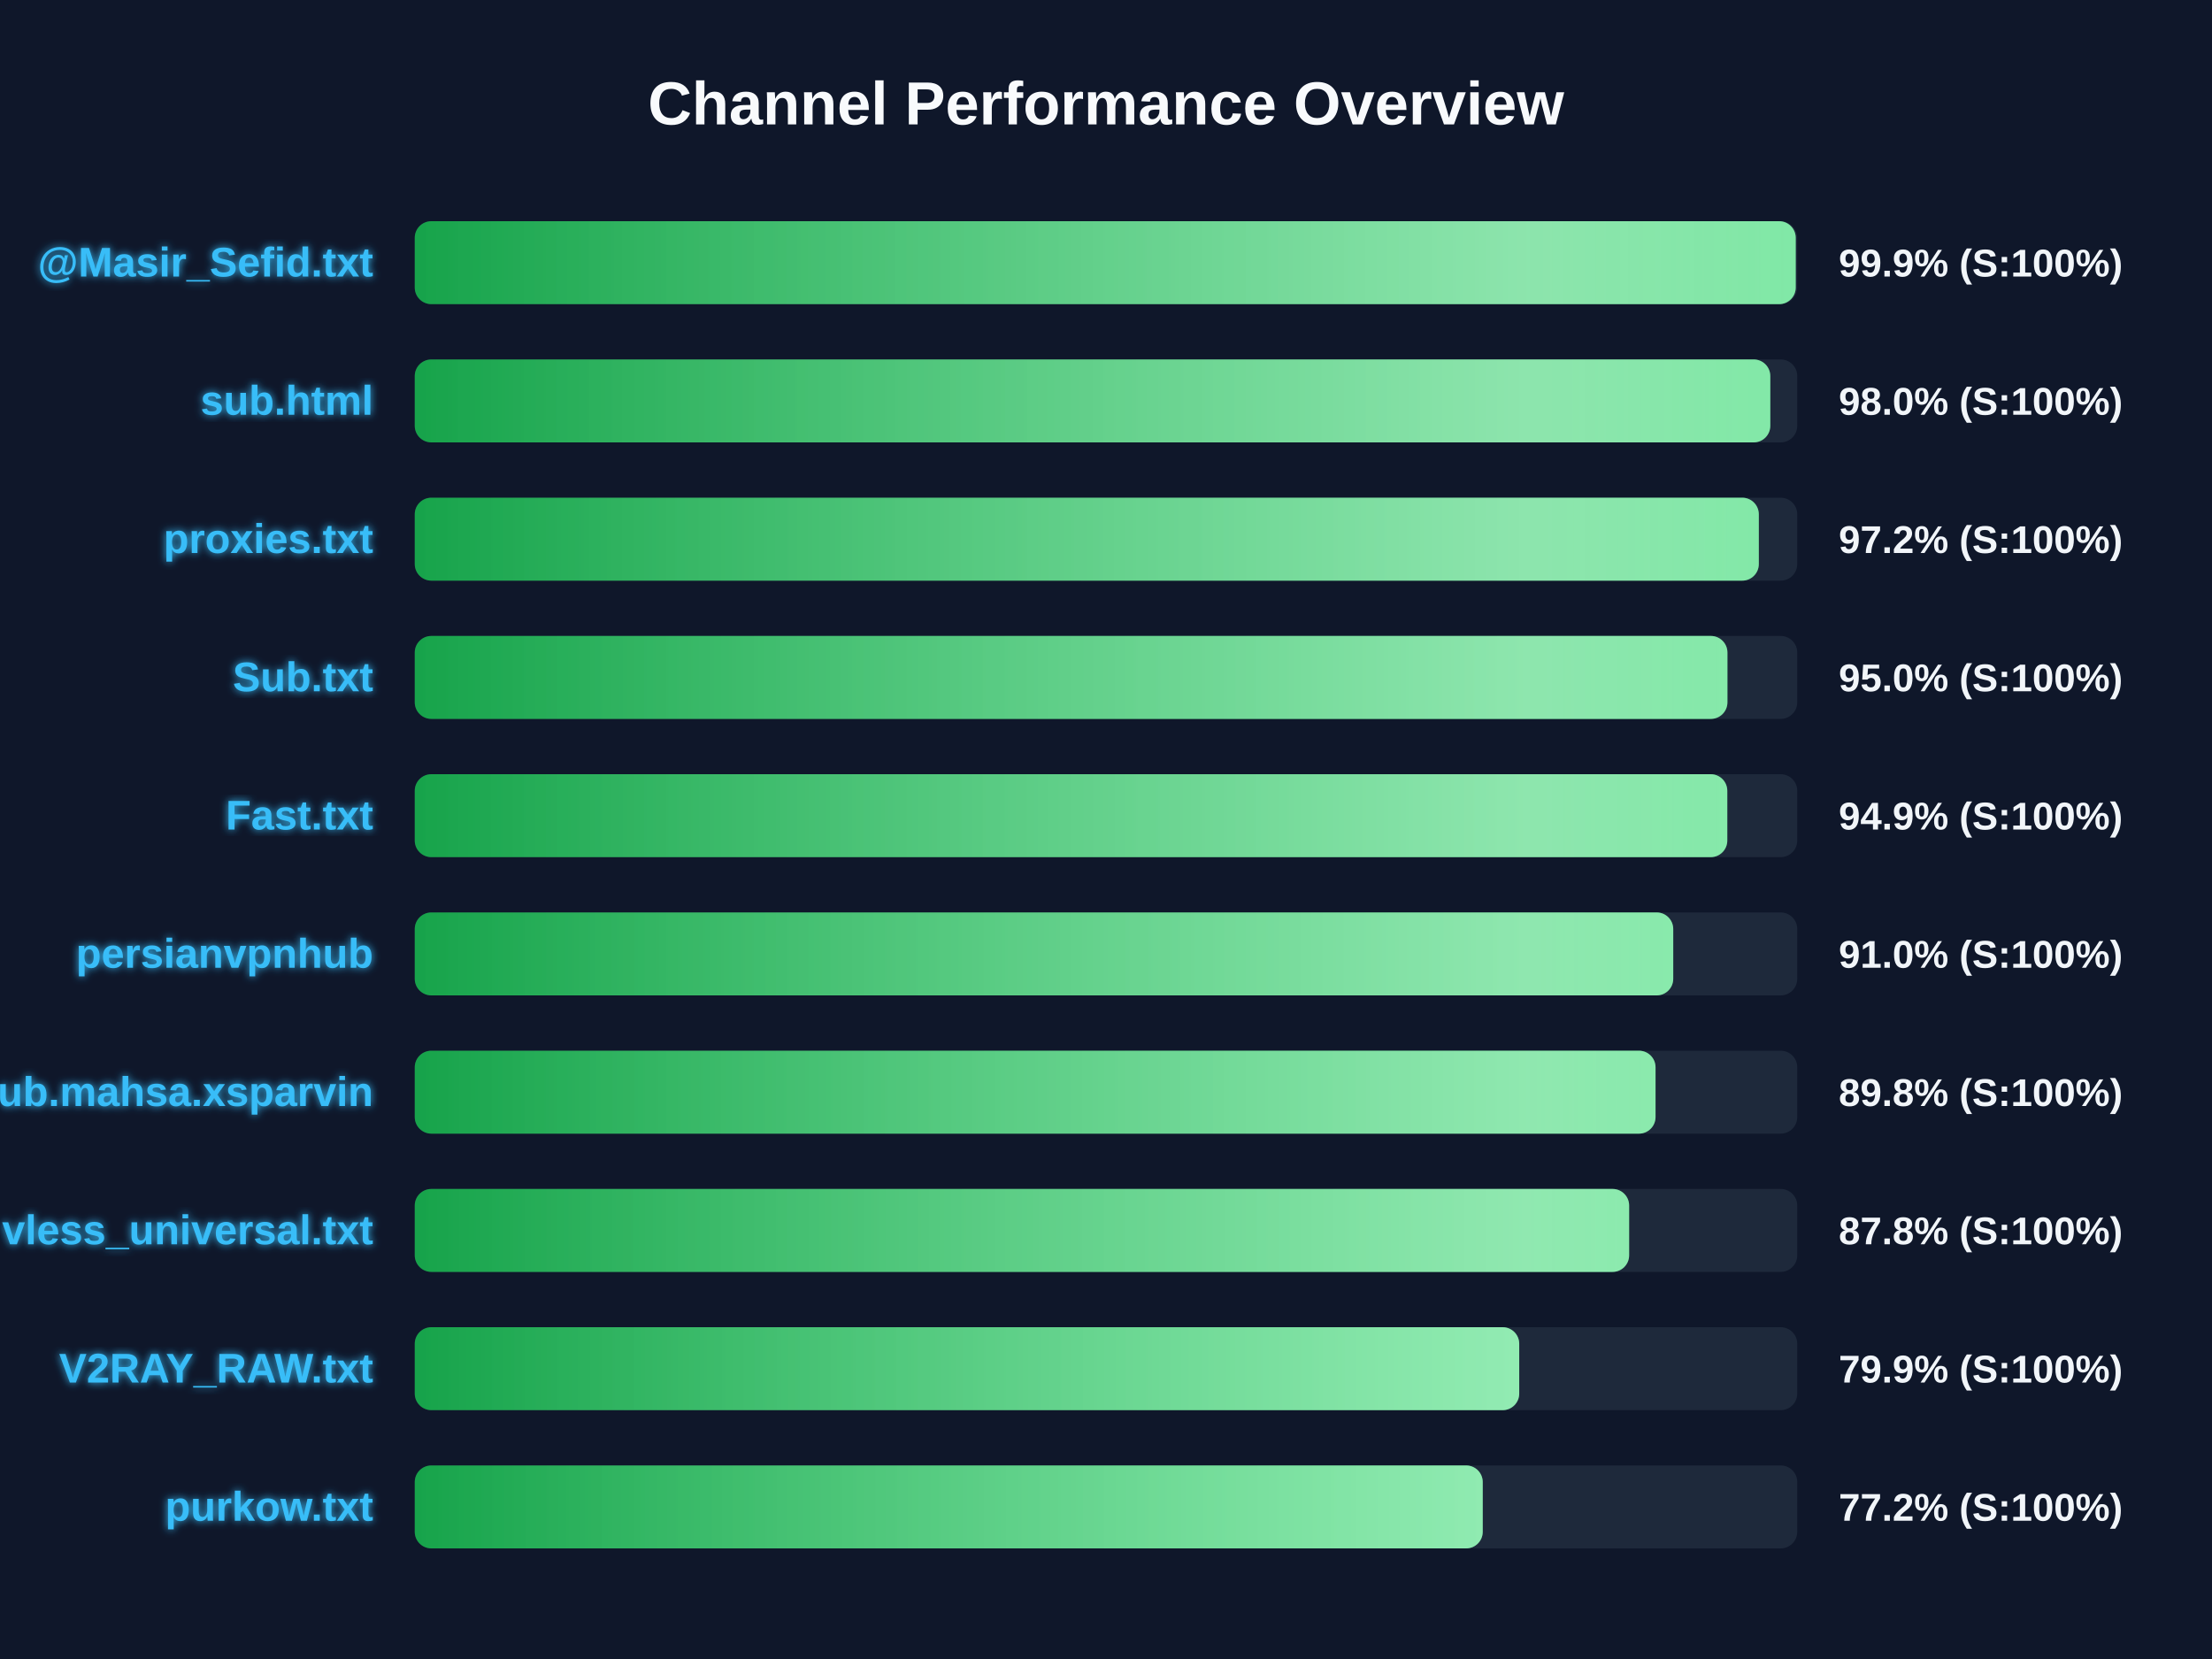
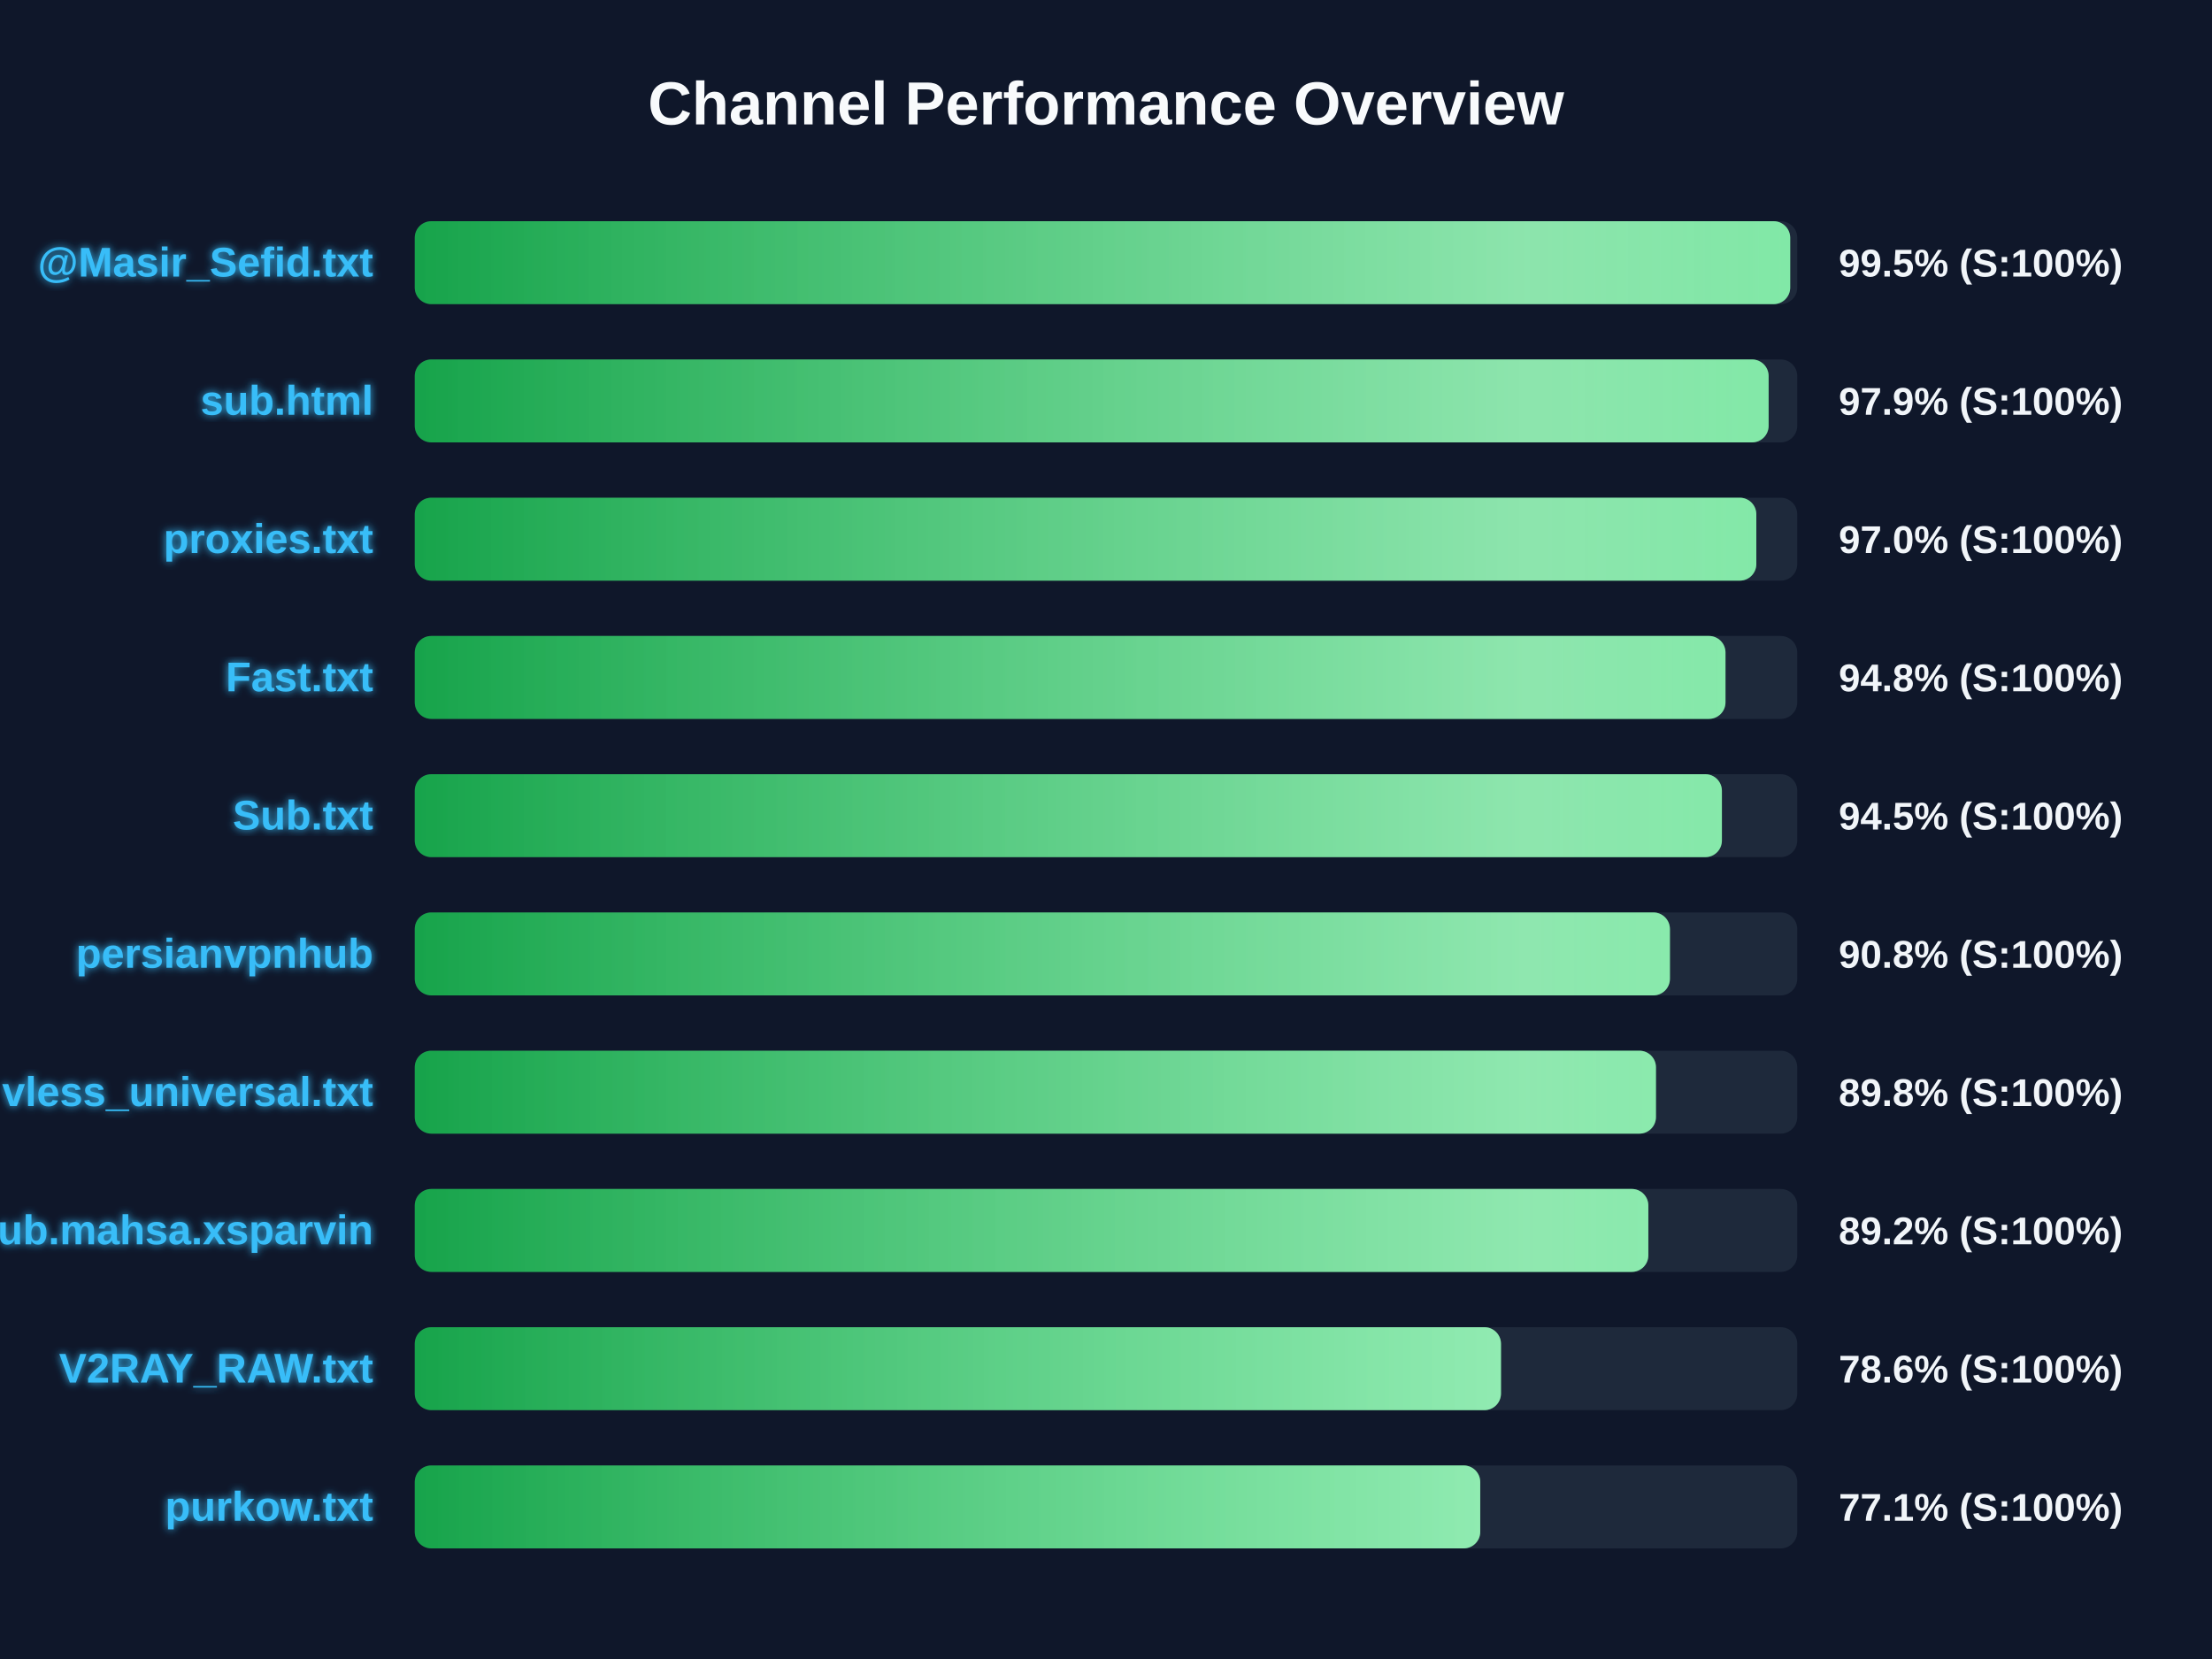
<svg xmlns="http://www.w3.org/2000/svg" width="800" height="600" version="1.1">
  <defs>
    <linearGradient id="grad-green" x1="0%" y1="0%" x2="100%" y2="0%">
      <stop offset="0%" stop-color="#16a34a" />
      <stop offset="100%" stop-color="#4ade80" />
    </linearGradient>
    <linearGradient id="grad-yellow" x1="0%" y1="0%" x2="100%" y2="0%">
      <stop offset="0%" stop-color="#ca8a04" />
      <stop offset="100%" stop-color="#fde047" />
    </linearGradient>
    <linearGradient id="grad-red" x1="0%" y1="0%" x2="100%" y2="0%">
      <stop offset="0%" stop-color="#dc2626" />
      <stop offset="100%" stop-color="#f87171" />
    </linearGradient>
    <linearGradient id="shimmer" x1="0%" y1="0%" x2="100%" y2="0%">
      <stop offset="0%" stop-color="rgba(255,255,255,0)" />
      <stop offset="50%" stop-color="rgba(255,255,255,0.4)" />
      <stop offset="100%" stop-color="rgba(255,255,255,0)" />
    </linearGradient>
    <filter id="glow" x="-20%" y="-20%" width="140%" height="140%">
      <feGaussianBlur stdDeviation="1.5" result="blur" />
      <feComposite in="SourceGraphic" in2="blur" operator="over" />
    </filter>
  </defs>
  <style>
        .bg-rect { fill: #0f172a; }
        .title { font: bold 22px 'Segoe UI', Arial, sans-serif; fill: #f8fafc; }
        .row { font: bold 15px 'Segoe UI', Arial, sans-serif; fill: #38bdf8; filter: url(#glow); }
        .score { font: bold 14px 'Segoe UI', Arial, sans-serif; fill: #f1f5f9; }
        @keyframes shimmer-anim {
            0% { transform: translateX(-100%); }
            100% { transform: translateX(200%); }
        }
        .shimmer-rect {
            animation: shimmer-anim 2.5s infinite linear;
        }
    </style>
  <rect width="100%" height="100%" class="bg-rect" />
  <text x="400" y="45" text-anchor="middle" class="title">Channel Performance Overview</text>
  <rect x="150" y="80" width="500" height="30" fill="#1e293b" rx="6" />
  <clipPath id="clip-0">
-     <rect x="150" y="80" width="499.45" height="30" rx="6" />
+     <rect x="150" y="80" width="497.45" height="30" rx="6" />
  </clipPath>
-   <rect x="150" y="80" width="499.45" height="30" fill="url(#grad-green)" rx="6" />
+   <rect x="150" y="80" width="497.45" height="30" fill="url(#grad-green)" rx="6" />
  <g clip-path="url(#clip-0)">
    <rect x="150" y="80" width="100%" height="30" fill="url(#shimmer)" class="shimmer-rect" />
  </g>
  <text x="135" y="100" text-anchor="end" class="row">@Masir_Sefid.txt</text>
-   <text x="665" y="100" text-anchor="start" class="score">99.9% (S:100%)</text>
+   <text x="665" y="100" text-anchor="start" class="score">99.5% (S:100%)</text>
  <rect x="150" y="130" width="500" height="30" fill="#1e293b" rx="6" />
  <clipPath id="clip-1">
-     <rect x="150" y="130" width="490.25" height="30" rx="6" />
+     <rect x="150" y="130" width="489.65" height="30" rx="6" />
  </clipPath>
-   <rect x="150" y="130" width="490.25" height="30" fill="url(#grad-green)" rx="6" />
+   <rect x="150" y="130" width="489.65" height="30" fill="url(#grad-green)" rx="6" />
  <g clip-path="url(#clip-1)">
    <rect x="150" y="130" width="100%" height="30" fill="url(#shimmer)" class="shimmer-rect" />
  </g>
  <text x="135" y="150" text-anchor="end" class="row">sub.html</text>
-   <text x="665" y="150" text-anchor="start" class="score">98.0% (S:100%)</text>
+   <text x="665" y="150" text-anchor="start" class="score">97.9% (S:100%)</text>
  <rect x="150" y="180" width="500" height="30" fill="#1e293b" rx="6" />
  <clipPath id="clip-2">
-     <rect x="150" y="180" width="486.1" height="30" rx="6" />
+     <rect x="150" y="180" width="485.2" height="30" rx="6" />
  </clipPath>
-   <rect x="150" y="180" width="486.1" height="30" fill="url(#grad-green)" rx="6" />
+   <rect x="150" y="180" width="485.2" height="30" fill="url(#grad-green)" rx="6" />
  <g clip-path="url(#clip-2)">
    <rect x="150" y="180" width="100%" height="30" fill="url(#shimmer)" class="shimmer-rect" />
  </g>
  <text x="135" y="200" text-anchor="end" class="row">proxies.txt</text>
-   <text x="665" y="200" text-anchor="start" class="score">97.2% (S:100%)</text>
+   <text x="665" y="200" text-anchor="start" class="score">97.0% (S:100%)</text>
  <rect x="150" y="230" width="500" height="30" fill="#1e293b" rx="6" />
  <clipPath id="clip-3">
-     <rect x="150" y="230" width="474.75" height="30" rx="6" />
+     <rect x="150" y="230" width="474.05" height="30" rx="6" />
  </clipPath>
-   <rect x="150" y="230" width="474.75" height="30" fill="url(#grad-green)" rx="6" />
+   <rect x="150" y="230" width="474.05" height="30" fill="url(#grad-green)" rx="6" />
  <g clip-path="url(#clip-3)">
    <rect x="150" y="230" width="100%" height="30" fill="url(#shimmer)" class="shimmer-rect" />
  </g>
-   <text x="135" y="250" text-anchor="end" class="row">Sub.txt</text>
-   <text x="665" y="250" text-anchor="start" class="score">95.0% (S:100%)</text>
+   <text x="135" y="250" text-anchor="end" class="row">Fast.txt</text>
+   <text x="665" y="250" text-anchor="start" class="score">94.8% (S:100%)</text>
  <rect x="150" y="280" width="500" height="30" fill="#1e293b" rx="6" />
  <clipPath id="clip-4">
-     <rect x="150" y="280" width="474.7" height="30" rx="6" />
+     <rect x="150" y="280" width="472.75" height="30" rx="6" />
  </clipPath>
-   <rect x="150" y="280" width="474.7" height="30" fill="url(#grad-green)" rx="6" />
+   <rect x="150" y="280" width="472.75" height="30" fill="url(#grad-green)" rx="6" />
  <g clip-path="url(#clip-4)">
    <rect x="150" y="280" width="100%" height="30" fill="url(#shimmer)" class="shimmer-rect" />
  </g>
-   <text x="135" y="300" text-anchor="end" class="row">Fast.txt</text>
-   <text x="665" y="300" text-anchor="start" class="score">94.9% (S:100%)</text>
+   <text x="135" y="300" text-anchor="end" class="row">Sub.txt</text>
+   <text x="665" y="300" text-anchor="start" class="score">94.5% (S:100%)</text>
  <rect x="150" y="330" width="500" height="30" fill="#1e293b" rx="6" />
  <clipPath id="clip-5">
-     <rect x="150" y="330" width="455.15" height="30" rx="6" />
+     <rect x="150" y="330" width="453.95" height="30" rx="6" />
  </clipPath>
-   <rect x="150" y="330" width="455.15" height="30" fill="url(#grad-green)" rx="6" />
+   <rect x="150" y="330" width="453.95" height="30" fill="url(#grad-green)" rx="6" />
  <g clip-path="url(#clip-5)">
    <rect x="150" y="330" width="100%" height="30" fill="url(#shimmer)" class="shimmer-rect" />
  </g>
  <text x="135" y="350" text-anchor="end" class="row">persianvpnhub</text>
-   <text x="665" y="350" text-anchor="start" class="score">91.0% (S:100%)</text>
+   <text x="665" y="350" text-anchor="start" class="score">90.8% (S:100%)</text>
  <rect x="150" y="380" width="500" height="30" fill="#1e293b" rx="6" />
  <clipPath id="clip-6">
-     <rect x="150" y="380" width="448.75" height="30" rx="6" />
+     <rect x="150" y="380" width="448.9" height="30" rx="6" />
  </clipPath>
-   <rect x="150" y="380" width="448.75" height="30" fill="url(#grad-green)" rx="6" />
+   <rect x="150" y="380" width="448.9" height="30" fill="url(#grad-green)" rx="6" />
  <g clip-path="url(#clip-6)">
    <rect x="150" y="380" width="100%" height="30" fill="url(#shimmer)" class="shimmer-rect" />
  </g>
-   <text x="135" y="400" text-anchor="end" class="row">Sub.mahsa.xsparvin</text>
+   <text x="135" y="400" text-anchor="end" class="row">vless_universal.txt</text>
  <text x="665" y="400" text-anchor="start" class="score">89.8% (S:100%)</text>
  <rect x="150" y="430" width="500" height="30" fill="#1e293b" rx="6" />
  <clipPath id="clip-7">
-     <rect x="150" y="430" width="439.2" height="30" rx="6" />
+     <rect x="150" y="430" width="446.15" height="30" rx="6" />
  </clipPath>
-   <rect x="150" y="430" width="439.2" height="30" fill="url(#grad-green)" rx="6" />
+   <rect x="150" y="430" width="446.15" height="30" fill="url(#grad-green)" rx="6" />
  <g clip-path="url(#clip-7)">
    <rect x="150" y="430" width="100%" height="30" fill="url(#shimmer)" class="shimmer-rect" />
  </g>
-   <text x="135" y="450" text-anchor="end" class="row">vless_universal.txt</text>
-   <text x="665" y="450" text-anchor="start" class="score">87.8% (S:100%)</text>
+   <text x="135" y="450" text-anchor="end" class="row">Sub.mahsa.xsparvin</text>
+   <text x="665" y="450" text-anchor="start" class="score">89.2% (S:100%)</text>
  <rect x="150" y="480" width="500" height="30" fill="#1e293b" rx="6" />
  <clipPath id="clip-8">
-     <rect x="150" y="480" width="399.45" height="30" rx="6" />
+     <rect x="150" y="480" width="392.85" height="30" rx="6" />
  </clipPath>
-   <rect x="150" y="480" width="399.45" height="30" fill="url(#grad-green)" rx="6" />
+   <rect x="150" y="480" width="392.85" height="30" fill="url(#grad-green)" rx="6" />
  <g clip-path="url(#clip-8)">
    <rect x="150" y="480" width="100%" height="30" fill="url(#shimmer)" class="shimmer-rect" />
  </g>
  <text x="135" y="500" text-anchor="end" class="row">V2RAY_RAW.txt</text>
-   <text x="665" y="500" text-anchor="start" class="score">79.9% (S:100%)</text>
+   <text x="665" y="500" text-anchor="start" class="score">78.6% (S:100%)</text>
  <rect x="150" y="530" width="500" height="30" fill="#1e293b" rx="6" />
  <clipPath id="clip-9">
-     <rect x="150" y="530" width="386.25" height="30" rx="6" />
+     <rect x="150" y="530" width="385.35" height="30" rx="6" />
  </clipPath>
-   <rect x="150" y="530" width="386.25" height="30" fill="url(#grad-green)" rx="6" />
+   <rect x="150" y="530" width="385.35" height="30" fill="url(#grad-green)" rx="6" />
  <g clip-path="url(#clip-9)">
    <rect x="150" y="530" width="100%" height="30" fill="url(#shimmer)" class="shimmer-rect" />
  </g>
  <text x="135" y="550" text-anchor="end" class="row">purkow.txt</text>
-   <text x="665" y="550" text-anchor="start" class="score">77.2% (S:100%)</text>
+   <text x="665" y="550" text-anchor="start" class="score">77.1% (S:100%)</text>
</svg>
